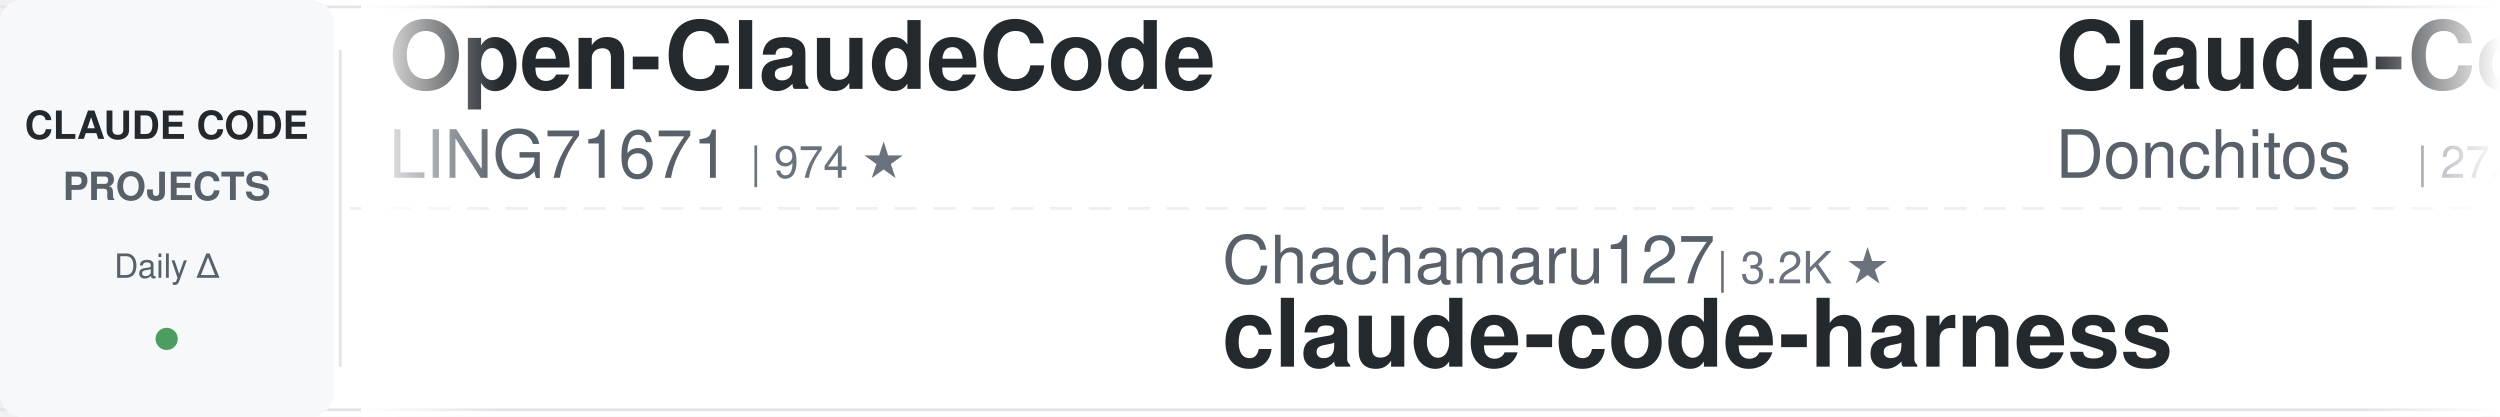
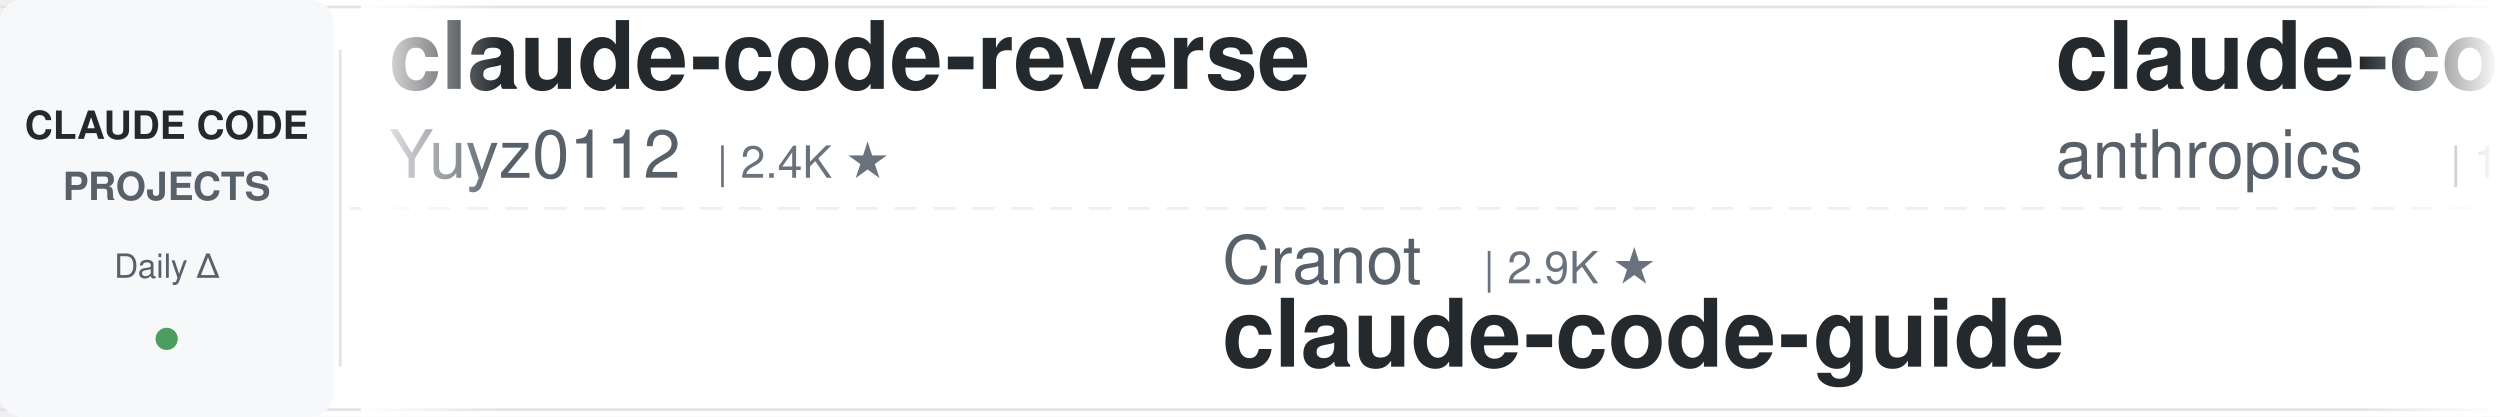
<svg xmlns="http://www.w3.org/2000/svg" width="900" height="150">
  <defs>
    <linearGradient id="leftFade" x1="0%" y1="0%" x2="100%" y2="0%">
      <stop offset="0%" style="stop-color:#ffffff;stop-opacity:1" />
      <stop offset="100%" style="stop-color:#ffffff;stop-opacity:0" />
    </linearGradient>
    <linearGradient id="rightFade" x1="0%" y1="0%" x2="100%" y2="0%">
      <stop offset="0%" style="stop-color:#ffffff;stop-opacity:0" />
      <stop offset="100%" style="stop-color:#ffffff;stop-opacity:1" />
    </linearGradient>
  </defs>
  <rect width="900" height="150" fill="#ffffff" rx="8" />
  <rect x="0" y="2" width="900" height="1" fill="#e1e4e8" />
  <rect x="0" y="147" width="900" height="1" fill="#e1e4e8" />
  <line x1="0" y1="75" x2="900" y2="75" stroke="#e1e4e8" stroke-width="1" stroke-dasharray="8 6" opacity="0.6" />
  <rect x="0" y="0" width="120" height="150" fill="#f6f8fa" rx="8" />
  <text x="60" y="50" font-family="-apple-system, BlinkMacSystemFont, 'Segoe UI', Helvetica, Arial, sans-serif" font-size="14" font-weight="600" fill="#24292e" text-anchor="middle">CLAUDE CODE</text>
  <text x="60" y="72" font-family="-apple-system, BlinkMacSystemFont, 'Segoe UI', Helvetica, Arial, sans-serif" font-size="14" font-weight="600" fill="#586069" text-anchor="middle">PROJECTS</text>
  <text x="60" y="100" font-family="-apple-system, BlinkMacSystemFont, 'Segoe UI', Helvetica, Arial, sans-serif" font-size="12" font-weight="500" fill="#586069" text-anchor="middle">Daily Δ</text>
  <circle cx="60" cy="122" r="4" fill="#22863a" opacity="0.8" />
  <rect x="122" y="18" width="1" height="114" fill="#e1e4e8" />
  <clipPath id="tickerClip">
    <rect x="130" y="0" width="770" height="150" />
  </clipPath>
  <g clip-path="url(#tickerClip)">
    <g id="tickerItems">
      <animateTransform attributeName="transform" attributeType="XML" type="translate" from="0 0" to="-3000 0" dur="54s" repeatCount="indefinite" />
      <g transform="translate(0, 0)">
-         <text x="140" y="32" font-family="-apple-system, BlinkMacSystemFont, 'Segoe UI', Helvetica, Arial, sans-serif" font-size="34" font-weight="600" fill="#24292e">Open-ClaudeCode</text>
-         <text x="140" y="64" font-family="-apple-system, BlinkMacSystemFont, 'Segoe UI', Helvetica, Arial, sans-serif" font-size="24" font-weight="400" fill="#586069">LING71671</text>
-         <text x="270" y="64" font-family="-apple-system, BlinkMacSystemFont, 'Segoe UI', Helvetica, Arial, sans-serif" font-size="16" font-weight="500" fill="#6a737d">| 974 ★</text>
+         <text x="140" y="32" font-family="-apple-system, BlinkMacSystemFont, 'Segoe UI', Helvetica, Arial, sans-serif" font-size="34" font-weight="600" fill="#24292e">claude-code-reverse</text>
+         <text x="140" y="64" font-family="-apple-system, BlinkMacSystemFont, 'Segoe UI', Helvetica, Arial, sans-serif" font-size="24" font-weight="400" fill="#586069">Yuyz0112</text>
+         <text x="258" y="64" font-family="-apple-system, BlinkMacSystemFont, 'Segoe UI', Helvetica, Arial, sans-serif" font-size="16" font-weight="500" fill="#6a737d">| 2.4K ★</text>
      </g>
      <g transform="translate(300, 0)">
-         <text x="140" y="102" font-family="-apple-system, BlinkMacSystemFont, 'Segoe UI', Helvetica, Arial, sans-serif" font-size="24" font-weight="400" fill="#586069">Chachamaru127</text>
-         <text x="318" y="102" font-family="-apple-system, BlinkMacSystemFont, 'Segoe UI', Helvetica, Arial, sans-serif" font-size="16" font-weight="500" fill="#6a737d">| 3.2K ★</text>
-         <text x="140" y="132" font-family="-apple-system, BlinkMacSystemFont, 'Segoe UI', Helvetica, Arial, sans-serif" font-size="34" font-weight="600" fill="#24292e">claude-code-harness</text>
+         <text x="140" y="102" font-family="-apple-system, BlinkMacSystemFont, 'Segoe UI', Helvetica, Arial, sans-serif" font-size="24" font-weight="400" fill="#586069">Cranot</text>
+         <text x="234" y="102" font-family="-apple-system, BlinkMacSystemFont, 'Segoe UI', Helvetica, Arial, sans-serif" font-size="16" font-weight="500" fill="#6a737d">| 2.9K ★</text>
+         <text x="140" y="132" font-family="-apple-system, BlinkMacSystemFont, 'Segoe UI', Helvetica, Arial, sans-serif" font-size="34" font-weight="600" fill="#24292e">claude-code-guide</text>
      </g>
      <g transform="translate(600, 0)">
-         <text x="140" y="32" font-family="-apple-system, BlinkMacSystemFont, 'Segoe UI', Helvetica, Arial, sans-serif" font-size="34" font-weight="600" fill="#24292e">Claude-Code-Game-Studios</text>
-         <text x="140" y="64" font-family="-apple-system, BlinkMacSystemFont, 'Segoe UI', Helvetica, Arial, sans-serif" font-size="24" font-weight="400" fill="#586069">Donchitos</text>
-         <text x="270" y="64" font-family="-apple-system, BlinkMacSystemFont, 'Segoe UI', Helvetica, Arial, sans-serif" font-size="16" font-weight="500" fill="#6a737d">| 27.9K ★</text>
+         <text x="140" y="32" font-family="-apple-system, BlinkMacSystemFont, 'Segoe UI', Helvetica, Arial, sans-serif" font-size="34" font-weight="600" fill="#24292e">claude-code-base-action</text>
+         <text x="140" y="64" font-family="-apple-system, BlinkMacSystemFont, 'Segoe UI', Helvetica, Arial, sans-serif" font-size="24" font-weight="400" fill="#586069">anthropics</text>
+         <text x="282" y="64" font-family="-apple-system, BlinkMacSystemFont, 'Segoe UI', Helvetica, Arial, sans-serif" font-size="16" font-weight="500" fill="#6a737d">| 1.0K ★</text>
      </g>
      <g transform="translate(900, 0)">
        <text x="140" y="102" font-family="-apple-system, BlinkMacSystemFont, 'Segoe UI', Helvetica, Arial, sans-serif" font-size="24" font-weight="400" fill="#586069">repowise-dev</text>
        <text x="306" y="102" font-family="-apple-system, BlinkMacSystemFont, 'Segoe UI', Helvetica, Arial, sans-serif" font-size="16" font-weight="500" fill="#6a737d">| 1.2K ★</text>
        <text x="140" y="132" font-family="-apple-system, BlinkMacSystemFont, 'Segoe UI', Helvetica, Arial, sans-serif" font-size="34" font-weight="600" fill="#24292e">claude-code-prompts</text>
      </g>
      <g transform="translate(1200, 0)">
-         <text x="140" y="32" font-family="-apple-system, BlinkMacSystemFont, 'Segoe UI', Helvetica, Arial, sans-serif" font-size="34" font-weight="600" fill="#24292e">how-claude-code-works</text>
-         <text x="140" y="64" font-family="-apple-system, BlinkMacSystemFont, 'Segoe UI', Helvetica, Arial, sans-serif" font-size="24" font-weight="400" fill="#586069">Windy3f3f3f3f</text>
-         <text x="318" y="64" font-family="-apple-system, BlinkMacSystemFont, 'Segoe UI', Helvetica, Arial, sans-serif" font-size="16" font-weight="500" fill="#6a737d">| 3.8K ★</text>
+         <text x="140" y="32" font-family="-apple-system, BlinkMacSystemFont, 'Segoe UI', Helvetica, Arial, sans-serif" font-size="34" font-weight="600" fill="#24292e">claude-code-spec-workflo...</text>
+         <text x="140" y="64" font-family="-apple-system, BlinkMacSystemFont, 'Segoe UI', Helvetica, Arial, sans-serif" font-size="24" font-weight="400" fill="#586069">Pimzino</text>
+         <text x="246" y="64" font-family="-apple-system, BlinkMacSystemFont, 'Segoe UI', Helvetica, Arial, sans-serif" font-size="16" font-weight="500" fill="#6a737d">| 3.9K ★</text>
      </g>
      <g transform="translate(1500, 0)">
-         <text x="140" y="102" font-family="-apple-system, BlinkMacSystemFont, 'Segoe UI', Helvetica, Arial, sans-serif" font-size="24" font-weight="400" fill="#586069">nicedreamzapp</text>
-         <text x="318" y="102" font-family="-apple-system, BlinkMacSystemFont, 'Segoe UI', Helvetica, Arial, sans-serif" font-size="16" font-weight="500" fill="#6a737d">| 3.4K ★</text>
-         <text x="140" y="132" font-family="-apple-system, BlinkMacSystemFont, 'Segoe UI', Helvetica, Arial, sans-serif" font-size="34" font-weight="600" fill="#24292e">claude-code-local</text>
+         <text x="140" y="102" font-family="-apple-system, BlinkMacSystemFont, 'Segoe UI', Helvetica, Arial, sans-serif" font-size="24" font-weight="400" fill="#586069">frankbria</text>
+         <text x="270" y="102" font-family="-apple-system, BlinkMacSystemFont, 'Segoe UI', Helvetica, Arial, sans-serif" font-size="16" font-weight="500" fill="#6a737d">| 9.7K ★</text>
+         <text x="140" y="132" font-family="-apple-system, BlinkMacSystemFont, 'Segoe UI', Helvetica, Arial, sans-serif" font-size="34" font-weight="600" fill="#24292e">ralph-claude-code</text>
      </g>
      <g transform="translate(1800, 0)">
-         <text x="140" y="32" font-family="-apple-system, BlinkMacSystemFont, 'Segoe UI', Helvetica, Arial, sans-serif" font-size="34" font-weight="600" fill="#24292e">claude-code-guide</text>
-         <text x="140" y="64" font-family="-apple-system, BlinkMacSystemFont, 'Segoe UI', Helvetica, Arial, sans-serif" font-size="24" font-weight="400" fill="#586069">Cranot</text>
-         <text x="234" y="64" font-family="-apple-system, BlinkMacSystemFont, 'Segoe UI', Helvetica, Arial, sans-serif" font-size="16" font-weight="500" fill="#6a737d">| 2.9K ★</text>
+         <text x="140" y="32" font-family="-apple-system, BlinkMacSystemFont, 'Segoe UI', Helvetica, Arial, sans-serif" font-size="34" font-weight="600" fill="#24292e">arcads-claude-code</text>
+         <text x="140" y="64" font-family="-apple-system, BlinkMacSystemFont, 'Segoe UI', Helvetica, Arial, sans-serif" font-size="24" font-weight="400" fill="#586069">krusemediallc</text>
+         <text x="318" y="64" font-family="-apple-system, BlinkMacSystemFont, 'Segoe UI', Helvetica, Arial, sans-serif" font-size="16" font-weight="500" fill="#6a737d">| 1.6K ★</text>
      </g>
      <g transform="translate(2100, 0)">
-         <text x="140" y="102" font-family="-apple-system, BlinkMacSystemFont, 'Segoe UI', Helvetica, Arial, sans-serif" font-size="24" font-weight="400" fill="#586069">Piebald-AI</text>
-         <text x="282" y="102" font-family="-apple-system, BlinkMacSystemFont, 'Segoe UI', Helvetica, Arial, sans-serif" font-size="16" font-weight="500" fill="#6a737d">| 13.0K ★</text>
-         <text x="140" y="132" font-family="-apple-system, BlinkMacSystemFont, 'Segoe UI', Helvetica, Arial, sans-serif" font-size="34" font-weight="600" fill="#24292e">claude-code-system-promp...</text>
+         <text x="140" y="102" font-family="-apple-system, BlinkMacSystemFont, 'Segoe UI', Helvetica, Arial, sans-serif" font-size="24" font-weight="400" fill="#586069">1rgs</text>
+         <text x="210" y="102" font-family="-apple-system, BlinkMacSystemFont, 'Segoe UI', Helvetica, Arial, sans-serif" font-size="16" font-weight="500" fill="#6a737d">| 3.8K ★</text>
+         <text x="140" y="132" font-family="-apple-system, BlinkMacSystemFont, 'Segoe UI', Helvetica, Arial, sans-serif" font-size="34" font-weight="600" fill="#24292e">claude-code-proxy</text>
      </g>
      <g transform="translate(2400, 0)">
-         <text x="140" y="32" font-family="-apple-system, BlinkMacSystemFont, 'Segoe UI', Helvetica, Arial, sans-serif" font-size="34" font-weight="600" fill="#24292e">claude-code-hooks-master...</text>
-         <text x="140" y="64" font-family="-apple-system, BlinkMacSystemFont, 'Segoe UI', Helvetica, Arial, sans-serif" font-size="24" font-weight="400" fill="#586069">disler</text>
-         <text x="234" y="64" font-family="-apple-system, BlinkMacSystemFont, 'Segoe UI', Helvetica, Arial, sans-serif" font-size="16" font-weight="500" fill="#6a737d">| 4.0K ★</text>
+         <text x="140" y="32" font-family="-apple-system, BlinkMacSystemFont, 'Segoe UI', Helvetica, Arial, sans-serif" font-size="34" font-weight="600" fill="#24292e">claude-code-from-source</text>
+         <text x="140" y="64" font-family="-apple-system, BlinkMacSystemFont, 'Segoe UI', Helvetica, Arial, sans-serif" font-size="24" font-weight="400" fill="#586069">alejandrobalderas</text>
+         <text x="366" y="64" font-family="-apple-system, BlinkMacSystemFont, 'Segoe UI', Helvetica, Arial, sans-serif" font-size="16" font-weight="500" fill="#6a737d">| 3.0K ★</text>
      </g>
      <g transform="translate(2700, 0)">
-         <text x="140" y="102" font-family="-apple-system, BlinkMacSystemFont, 'Segoe UI', Helvetica, Arial, sans-serif" font-size="24" font-weight="400" fill="#586069">fuergaosi233</text>
-         <text x="306" y="102" font-family="-apple-system, BlinkMacSystemFont, 'Segoe UI', Helvetica, Arial, sans-serif" font-size="16" font-weight="500" fill="#6a737d">| 2.8K ★</text>
-         <text x="140" y="132" font-family="-apple-system, BlinkMacSystemFont, 'Segoe UI', Helvetica, Arial, sans-serif" font-size="34" font-weight="600" fill="#24292e">claude-code-proxy</text>
+         <text x="140" y="102" font-family="-apple-system, BlinkMacSystemFont, 'Segoe UI', Helvetica, Arial, sans-serif" font-size="24" font-weight="400" fill="#586069">zebbern</text>
+         <text x="246" y="102" font-family="-apple-system, BlinkMacSystemFont, 'Segoe UI', Helvetica, Arial, sans-serif" font-size="16" font-weight="500" fill="#6a737d">| 4.7K ★</text>
+         <text x="140" y="132" font-family="-apple-system, BlinkMacSystemFont, 'Segoe UI', Helvetica, Arial, sans-serif" font-size="34" font-weight="600" fill="#24292e">claude-code-guide</text>
      </g>
      <g transform="translate(3000, 0)">
-         <text x="140" y="32" font-family="-apple-system, BlinkMacSystemFont, 'Segoe UI', Helvetica, Arial, sans-serif" font-size="34" font-weight="600" fill="#24292e">Open-ClaudeCode</text>
-         <text x="140" y="64" font-family="-apple-system, BlinkMacSystemFont, 'Segoe UI', Helvetica, Arial, sans-serif" font-size="24" font-weight="400" fill="#586069">LING71671</text>
-         <text x="270" y="64" font-family="-apple-system, BlinkMacSystemFont, 'Segoe UI', Helvetica, Arial, sans-serif" font-size="16" font-weight="500" fill="#6a737d">| 974 ★</text>
+         <text x="140" y="32" font-family="-apple-system, BlinkMacSystemFont, 'Segoe UI', Helvetica, Arial, sans-serif" font-size="34" font-weight="600" fill="#24292e">claude-code-reverse</text>
+         <text x="140" y="64" font-family="-apple-system, BlinkMacSystemFont, 'Segoe UI', Helvetica, Arial, sans-serif" font-size="24" font-weight="400" fill="#586069">Yuyz0112</text>
+         <text x="258" y="64" font-family="-apple-system, BlinkMacSystemFont, 'Segoe UI', Helvetica, Arial, sans-serif" font-size="16" font-weight="500" fill="#6a737d">| 2.4K ★</text>
      </g>
      <g transform="translate(3300, 0)">
-         <text x="140" y="102" font-family="-apple-system, BlinkMacSystemFont, 'Segoe UI', Helvetica, Arial, sans-serif" font-size="24" font-weight="400" fill="#586069">Chachamaru127</text>
-         <text x="318" y="102" font-family="-apple-system, BlinkMacSystemFont, 'Segoe UI', Helvetica, Arial, sans-serif" font-size="16" font-weight="500" fill="#6a737d">| 3.2K ★</text>
-         <text x="140" y="132" font-family="-apple-system, BlinkMacSystemFont, 'Segoe UI', Helvetica, Arial, sans-serif" font-size="34" font-weight="600" fill="#24292e">claude-code-harness</text>
+         <text x="140" y="102" font-family="-apple-system, BlinkMacSystemFont, 'Segoe UI', Helvetica, Arial, sans-serif" font-size="24" font-weight="400" fill="#586069">Cranot</text>
+         <text x="234" y="102" font-family="-apple-system, BlinkMacSystemFont, 'Segoe UI', Helvetica, Arial, sans-serif" font-size="16" font-weight="500" fill="#6a737d">| 2.9K ★</text>
+         <text x="140" y="132" font-family="-apple-system, BlinkMacSystemFont, 'Segoe UI', Helvetica, Arial, sans-serif" font-size="34" font-weight="600" fill="#24292e">claude-code-guide</text>
      </g>
      <g transform="translate(3600, 0)">
-         <text x="140" y="32" font-family="-apple-system, BlinkMacSystemFont, 'Segoe UI', Helvetica, Arial, sans-serif" font-size="34" font-weight="600" fill="#24292e">Claude-Code-Game-Studios</text>
-         <text x="140" y="64" font-family="-apple-system, BlinkMacSystemFont, 'Segoe UI', Helvetica, Arial, sans-serif" font-size="24" font-weight="400" fill="#586069">Donchitos</text>
-         <text x="270" y="64" font-family="-apple-system, BlinkMacSystemFont, 'Segoe UI', Helvetica, Arial, sans-serif" font-size="16" font-weight="500" fill="#6a737d">| 27.9K ★</text>
+         <text x="140" y="32" font-family="-apple-system, BlinkMacSystemFont, 'Segoe UI', Helvetica, Arial, sans-serif" font-size="34" font-weight="600" fill="#24292e">claude-code-base-action</text>
+         <text x="140" y="64" font-family="-apple-system, BlinkMacSystemFont, 'Segoe UI', Helvetica, Arial, sans-serif" font-size="24" font-weight="400" fill="#586069">anthropics</text>
+         <text x="282" y="64" font-family="-apple-system, BlinkMacSystemFont, 'Segoe UI', Helvetica, Arial, sans-serif" font-size="16" font-weight="500" fill="#6a737d">| 1.0K ★</text>
      </g>
      <g transform="translate(3900, 0)">
        <text x="140" y="102" font-family="-apple-system, BlinkMacSystemFont, 'Segoe UI', Helvetica, Arial, sans-serif" font-size="24" font-weight="400" fill="#586069">repowise-dev</text>
        <text x="306" y="102" font-family="-apple-system, BlinkMacSystemFont, 'Segoe UI', Helvetica, Arial, sans-serif" font-size="16" font-weight="500" fill="#6a737d">| 1.2K ★</text>
        <text x="140" y="132" font-family="-apple-system, BlinkMacSystemFont, 'Segoe UI', Helvetica, Arial, sans-serif" font-size="34" font-weight="600" fill="#24292e">claude-code-prompts</text>
      </g>
    </g>
  </g>
  <rect x="130" y="0" width="50" height="150" fill="url(#leftFade)" />
  <rect x="850" y="0" width="50" height="150" fill="url(#rightFade)" />
</svg>
